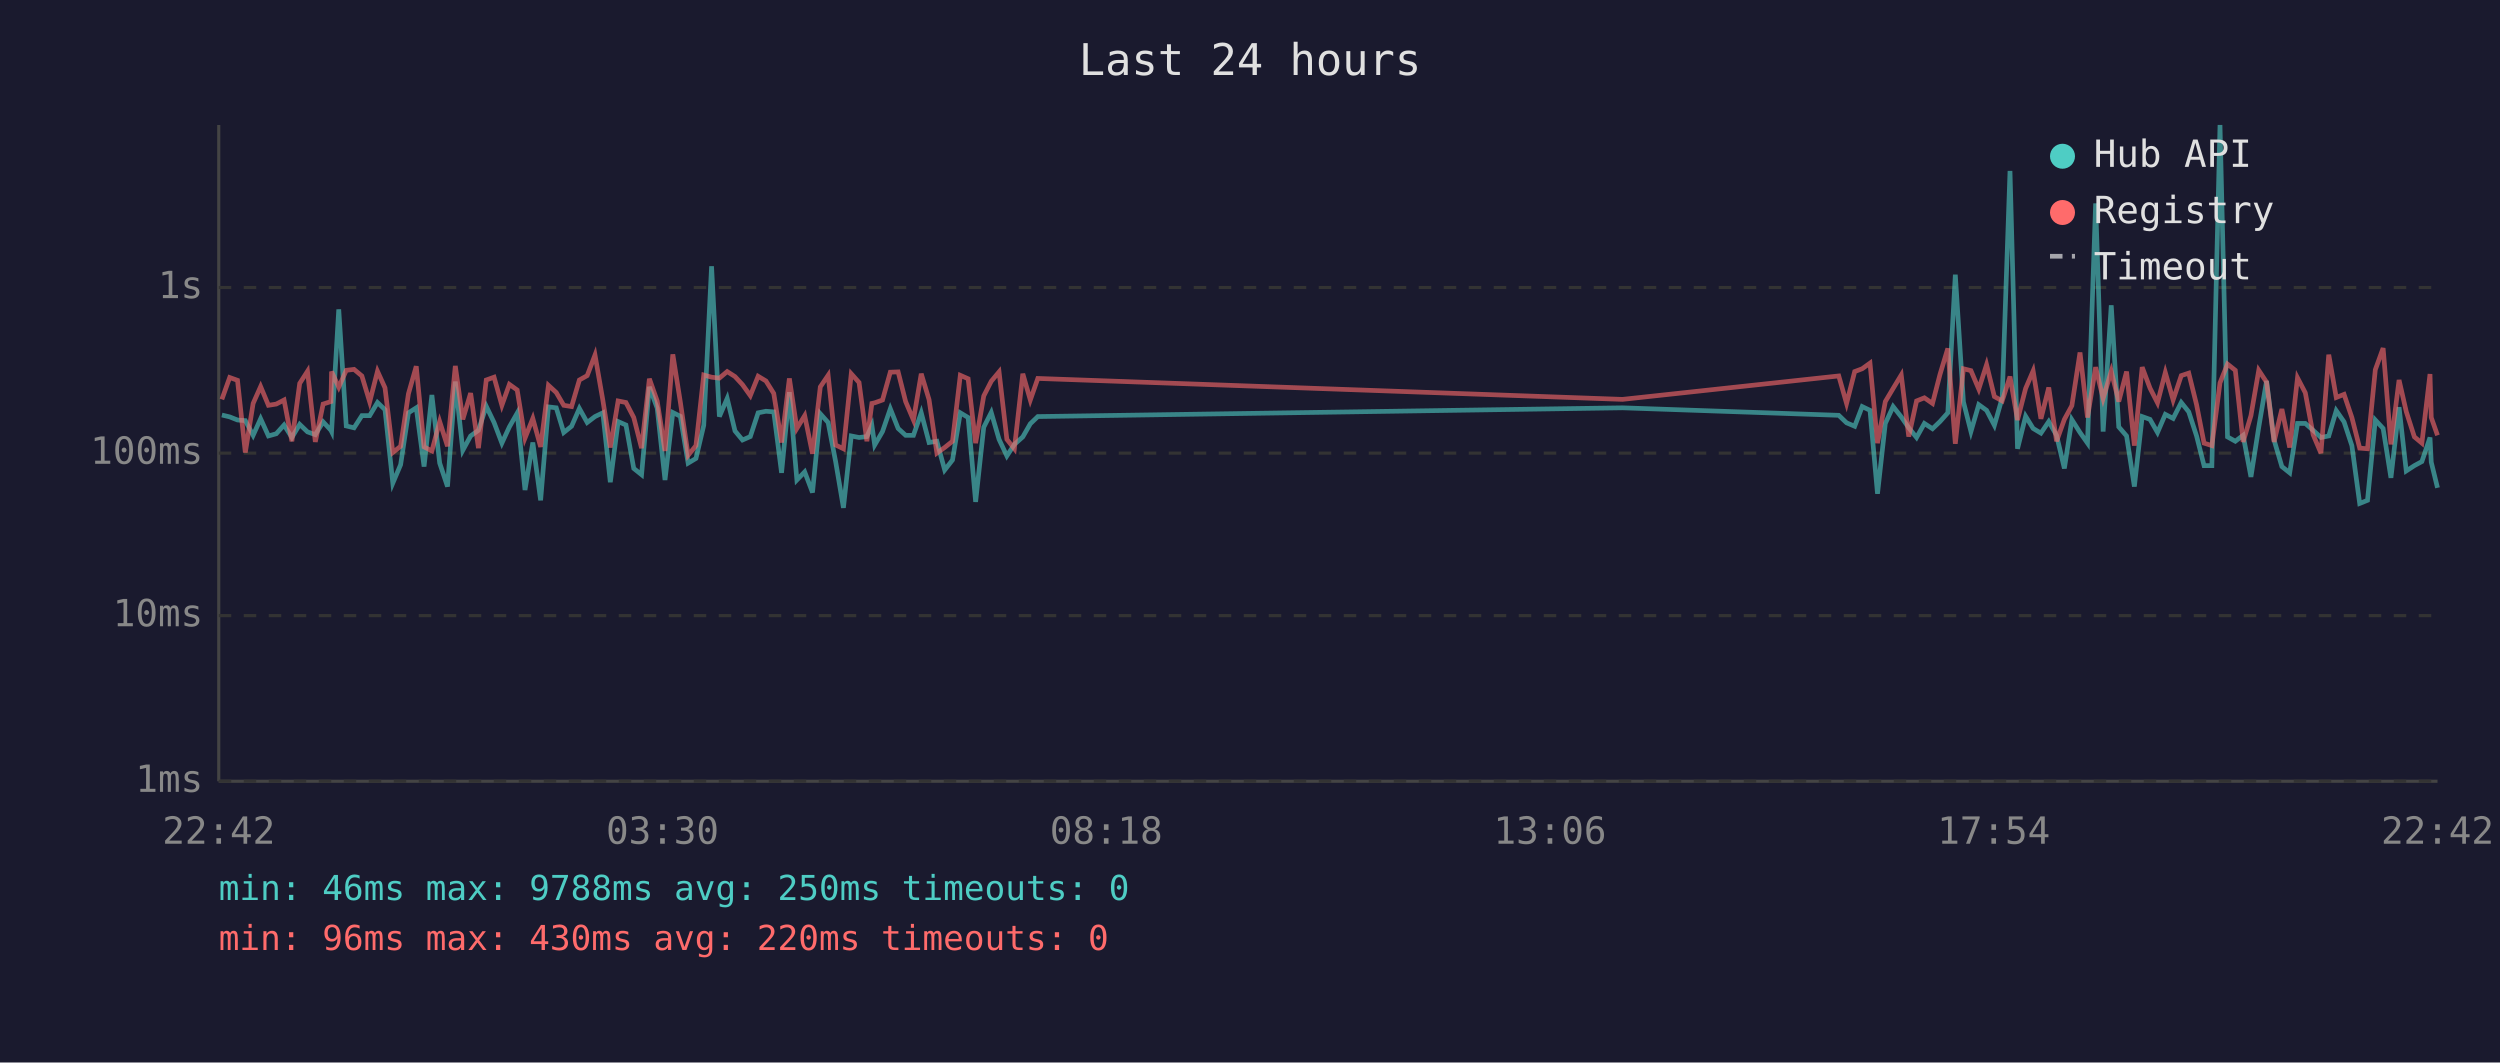
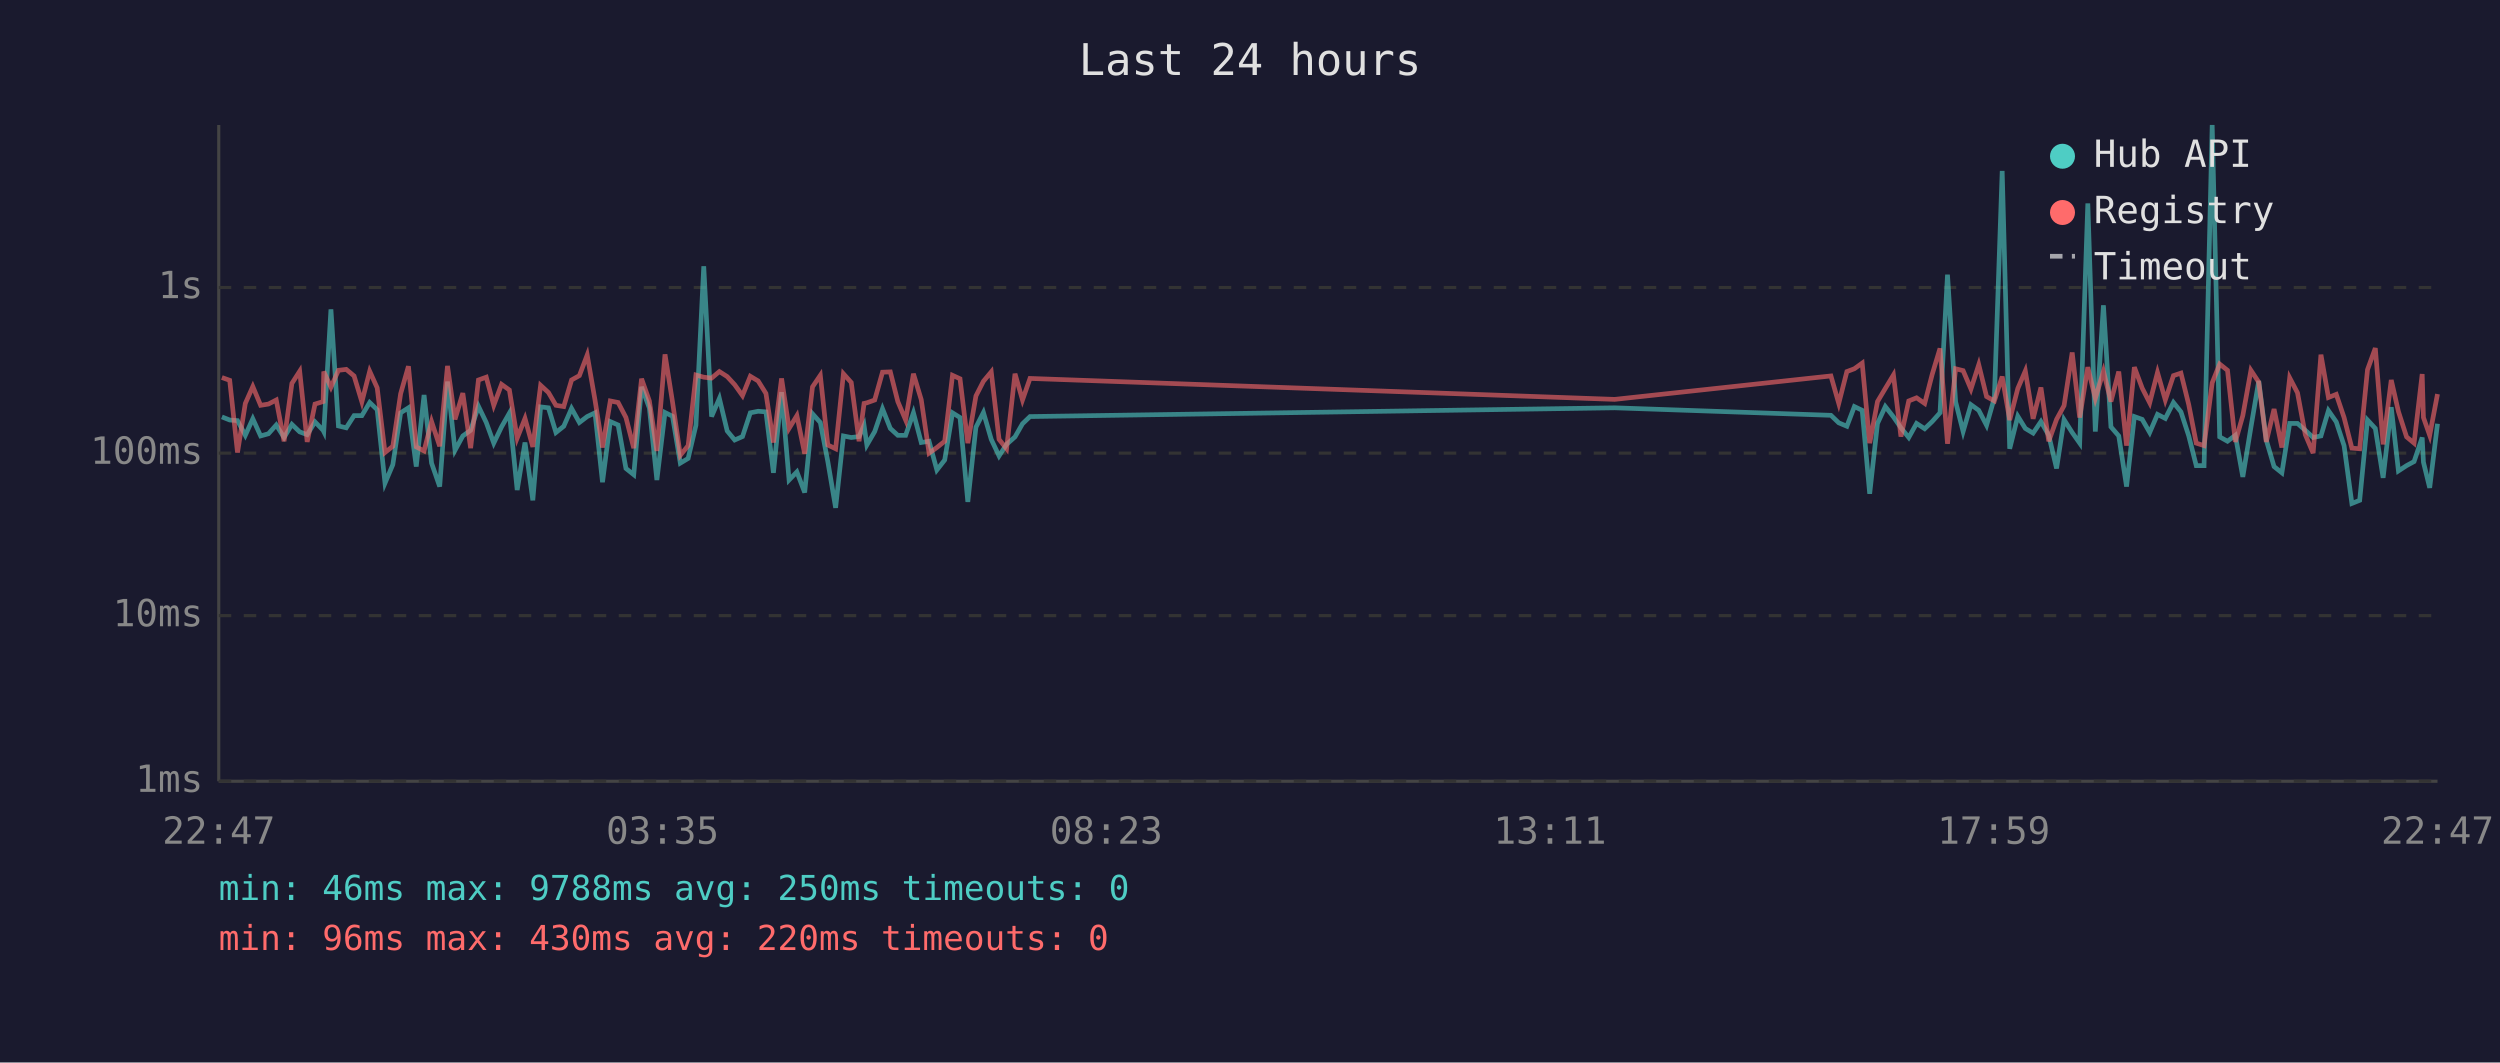
<svg xmlns="http://www.w3.org/2000/svg" viewBox="0 0 800 340" font-family="monospace" font-size="12">
  <rect width="800" height="340" fill="#1a1a2e" />
  <text x="400" y="24" fill="#e0e0e0" font-size="14" text-anchor="middle">Last 24 hours</text>
  <line x1="70" y1="40" x2="70" y2="250" stroke="#444" stroke-width="1" />
  <line x1="70" y1="250" x2="780" y2="250" stroke="#444" stroke-width="1" />
  <line x1="70" y1="250" x2="780" y2="250" stroke="#333" stroke-width="1" stroke-dasharray="4" />
  <text x="65" y="250" fill="#888" text-anchor="end" dominant-baseline="middle">1ms</text>
  <line x1="70" y1="197" x2="780" y2="197" stroke="#333" stroke-width="1" stroke-dasharray="4" />
  <text x="65" y="197" fill="#888" text-anchor="end" dominant-baseline="middle">10ms</text>
  <line x1="70" y1="145" x2="780" y2="145" stroke="#333" stroke-width="1" stroke-dasharray="4" />
  <text x="65" y="145" fill="#888" text-anchor="end" dominant-baseline="middle">100ms</text>
  <line x1="70" y1="92" x2="780" y2="92" stroke="#333" stroke-width="1" stroke-dasharray="4" />
  <text x="65" y="92" fill="#888" text-anchor="end" dominant-baseline="middle">1s</text>
-   <text x="70" y="270" fill="#888" text-anchor="middle">22:42</text>
-   <text x="212" y="270" fill="#888" text-anchor="middle">03:30</text>
-   <text x="354" y="270" fill="#888" text-anchor="middle">08:18</text>
-   <text x="496" y="270" fill="#888" text-anchor="middle">13:06</text>
-   <text x="638" y="270" fill="#888" text-anchor="middle">17:54</text>
-   <text x="780" y="270" fill="#888" text-anchor="middle">22:42</text>
-   <polyline points="71.0,132.8 73.5,133.4 76.0,134.4 78.5,134.6 81.0,139.3 83.4,134.0 85.9,139.5 88.4,138.8 90.9,136.0 93.4,140.0 95.9,135.8 98.4,138.2 100.9,139.1 103.4,135.0 105.9,137.7 106.1,138.1 108.4,99.0 110.8,136.3 113.3,136.9 115.8,133.0 118.3,133.0 120.8,128.8 123.2,131.1 125.7,154.6 128.2,148.7 130.7,132.1 133.2,130.5 135.7,149.3 138.2,126.4 140.7,148.2 143.2,155.7 145.7,122.1 148.1,144.1 150.6,139.5 153.1,137.7 155.6,130.0 158.1,135.2 160.6,141.8 163.0,136.6 165.5,132.2 168.0,156.8 170.5,141.6 173.0,160.1 175.5,130.2 178.0,130.5 180.4,138.4 182.9,136.4 185.4,130.7 187.9,135.2 190.4,133.3 192.9,132.1 195.3,154.3 197.8,134.9 200.3,136.0 202.8,149.9 205.3,151.9 207.8,123.8 210.3,130.6 212.8,153.6 215.3,132.0 217.7,133.2 220.2,148.2 222.7,146.7 225.2,136.1 227.7,85.2 230.2,133.3 232.7,127.5 235.2,137.9 237.6,140.8 240.1,139.7 242.6,132.1 245.1,131.6 247.6,131.8 250.1,151.3 252.6,125.5 255.0,153.6 257.5,151.0 260.0,157.6 262.5,132.4 265.0,135.2 267.4,147.7 269.9,162.5 272.4,139.5 274.9,140.0 277.4,139.7 279.0,136.1 279.9,142.4 282.4,138.1 284.9,130.8 287.4,137.1 289.8,139.3 292.3,139.3 294.8,132.1 297.3,141.6 299.8,141.2 302.3,150.4 304.8,147.2 307.3,132.1 309.8,133.6 312.2,160.6 314.8,136.7 317.2,132.0 319.7,140.6 322.2,145.9 324.6,142.2 327.3,139.8 329.7,135.6 332.1,133.3 519.2,130.5 588.4,132.9 590.9,135.3 593.5,136.4 595.9,130.1 598.4,131.3 600.8,158.0 603.3,135.5 605.8,130.1 608.4,133.4 610.8,136.9 613.3,140.0 615.8,135.5 618.4,137.2 620.8,134.9 623.3,132.1 625.7,87.9 628.3,128.6 630.7,138.1 633.2,129.5 635.7,131.3 638.2,136.1 640.7,127.3 643.2,54.7 645.6,143.6 648.2,133.2 650.6,137.1 653.1,138.6 655.6,134.9 658.1,139.3 660.6,149.9 663.0,134.3 665.6,138.4 668.0,141.8 670.6,65.1 673.0,138.1 675.6,97.7 678.0,136.6 680.5,139.5 683.0,155.7 685.5,133.3 688.0,134.2 690.4,138.4 692.9,132.6 695.4,133.9 698.0,128.8 700.4,131.8 702.9,139.5 705.3,149.0 707.8,149.0 710.4,40.0 712.8,139.8 715.3,141.2 717.8,139.3 720.3,152.6 722.8,136.7 725.3,121.9 727.7,140.8 730.2,149.3 732.7,151.3 735.2,135.5 737.7,135.5 740.2,137.7 742.7,140.0 745.2,139.5 747.6,131.4 750.1,135.0 752.6,142.6 755.1,161.1 757.6,160.1 760.1,134.4 762.6,137.1 765.1,152.9 767.7,130.3 770.0,150.7 772.6,149.0 775.0,147.7 777.6,140.0 778.0,147.9 780.0,156.1" fill="none" stroke="#4ecdc4" stroke-width="1.5" opacity="0.6" />
-   <polyline points="71.0,127.8 73.5,120.8 76.0,121.7 78.5,144.8 81.0,129.1 83.4,123.7 85.9,129.7 88.4,129.3 90.9,128.0 93.4,141.2 95.9,122.7 98.4,118.8 100.9,141.4 103.4,129.3 105.9,128.5 106.1,118.9 108.4,123.9 110.8,118.5 113.3,118.2 115.8,120.3 118.3,128.6 120.8,118.8 123.2,124.1 125.7,144.8 128.2,142.8 130.7,126.0 133.2,117.2 135.7,143.0 138.2,144.3 140.7,134.9 143.2,142.8 145.7,117.1 148.1,134.2 150.6,125.8 153.1,143.4 155.6,121.6 158.1,120.7 160.6,129.7 163.0,123.0 165.5,124.8 168.0,140.2 170.5,133.9 173.0,143.0 175.5,123.3 178.0,125.6 180.4,129.7 182.9,130.1 185.4,121.6 187.9,120.2 190.4,113.6 192.9,128.0 195.3,143.2 197.8,128.3 200.3,128.8 202.8,133.6 205.3,143.4 207.8,121.2 210.3,128.3 212.8,144.3 215.3,113.4 217.7,128.6 220.2,145.7 222.7,142.6 225.2,120.0 227.7,120.7 230.2,121.0 232.7,118.9 235.2,120.5 237.6,123.1 240.1,126.6 242.6,120.4 245.1,121.9 247.6,125.9 250.1,141.6 252.6,121.1 255.0,137.1 257.5,133.0 260.0,145.2 262.5,123.8 265.0,120.1 267.4,142.4 269.9,143.6 272.4,119.6 274.9,122.4 277.4,141.2 279.0,129.1 279.9,128.9 282.4,128.0 284.9,119.1 287.4,119.0 289.8,128.5 292.3,134.4 294.8,119.6 297.3,127.9 299.8,145.0 302.3,143.2 304.8,141.2 307.3,120.1 309.8,121.2 312.2,141.8 314.8,126.7 317.2,122.0 319.7,119.0 322.2,140.6 324.6,143.6 327.3,119.6 329.7,128.0 332.1,121.1 519.2,127.8 588.4,120.3 590.9,129.1 593.5,118.9 595.9,118.0 598.4,116.2 600.8,141.8 603.3,128.5 605.8,124.3 608.4,120.0 610.8,139.7 613.3,128.3 615.8,127.3 618.4,129.1 620.8,119.8 623.3,111.5 625.7,142.0 628.3,118.0 630.7,118.6 633.2,124.5 635.7,116.7 638.2,126.9 640.7,128.3 643.2,120.5 645.6,134.4 648.2,124.3 650.6,118.7 653.1,134.0 655.6,124.0 658.1,141.2 660.6,134.2 663.0,129.8 665.6,112.8 668.0,133.6 670.6,117.5 673.0,127.5 675.6,118.8 678.0,128.5 680.5,118.9 683.0,142.6 685.5,117.5 688.0,124.2 690.4,128.9 692.9,119.2 695.4,128.0 698.0,120.2 700.4,119.4 702.9,129.5 705.3,141.8 707.8,142.6 710.4,122.5 712.8,116.5 715.3,118.5 717.8,141.4 720.3,133.0 722.8,118.5 725.3,122.3 727.7,141.4 730.2,130.9 732.7,143.2 735.2,120.9 737.7,125.7 740.2,139.1 742.7,145.0 745.2,113.5 747.6,127.2 750.1,126.2 752.6,133.6 755.1,143.4 757.6,143.6 760.1,118.3 762.6,111.4 765.1,142.2 767.7,121.6 770.0,131.7 772.6,139.8 775.0,141.8 777.6,119.7 778.0,133.6 780.0,139.3" fill="none" stroke="#ff6b6b" stroke-width="1.5" opacity="0.6" />
+   <text x="70" y="270" fill="#888" text-anchor="middle">22:47</text>
+   <text x="212" y="270" fill="#888" text-anchor="middle">03:35</text>
+   <text x="354" y="270" fill="#888" text-anchor="middle">08:23</text>
+   <text x="496" y="270" fill="#888" text-anchor="middle">13:11</text>
+   <text x="638" y="270" fill="#888" text-anchor="middle">17:59</text>
+   <text x="780" y="270" fill="#888" text-anchor="middle">22:47</text>
+   <polyline points="71.0,133.4 73.5,134.4 76.0,134.6 78.5,139.3 80.9,134.0 83.4,139.5 85.9,138.8 88.4,136.0 90.9,140.0 93.4,135.8 95.9,138.2 98.3,139.1 100.8,135.0 103.4,137.7 103.6,138.1 105.9,99.0 108.3,136.3 110.8,136.9 113.3,133.0 115.8,133.0 118.3,128.8 120.7,131.1 123.2,154.6 125.7,148.7 128.2,132.1 130.7,130.5 133.2,149.3 135.7,126.4 138.1,148.2 140.7,155.7 143.2,122.1 145.6,144.1 148.1,139.5 150.6,137.7 153.1,130.0 155.6,135.2 158.0,141.8 160.5,136.6 163.0,132.2 165.5,156.8 168.0,141.6 170.5,160.1 173.0,130.2 175.5,130.5 177.9,138.4 180.4,136.4 182.9,130.7 185.4,135.2 187.9,133.3 190.4,132.1 192.8,154.3 195.3,134.9 197.8,136.0 200.3,149.9 202.8,151.9 205.3,123.8 207.8,130.6 210.2,153.6 212.8,132.0 215.2,133.2 217.7,148.2 220.2,146.7 222.7,136.1 225.2,85.2 227.7,133.3 230.2,127.5 232.7,137.9 235.1,140.8 237.6,139.7 240.1,132.1 242.6,131.6 245.1,131.8 247.5,151.3 250.1,125.5 252.5,153.6 255.0,151.0 257.5,157.6 260.0,132.4 262.5,135.2 264.9,147.7 267.4,162.5 269.9,139.5 272.4,140.0 274.9,139.7 276.5,136.1 277.4,142.4 279.9,138.1 282.4,130.8 284.9,137.1 287.3,139.3 289.8,139.3 292.3,132.1 294.8,141.6 297.3,141.2 299.8,150.4 302.3,147.2 304.8,132.1 307.2,133.6 309.7,160.6 312.3,136.7 314.7,132.0 317.2,140.6 319.7,145.9 322.1,142.2 324.8,139.8 327.2,135.6 329.6,133.3 516.7,130.5 585.9,132.9 588.4,135.3 591.0,136.4 593.4,130.1 595.9,131.3 598.3,158.0 600.8,135.5 603.3,130.1 605.9,133.4 608.3,136.9 610.8,140.0 613.3,135.5 615.9,137.2 618.3,134.9 620.8,132.1 623.2,87.9 625.8,128.6 628.2,138.1 630.7,129.5 633.2,131.3 635.7,136.1 638.2,127.3 640.7,54.7 643.1,143.6 645.7,133.2 648.1,137.1 650.6,138.6 653.1,134.9 655.6,139.3 658.1,149.9 660.5,134.3 663.1,138.4 665.5,141.8 668.1,65.1 670.5,138.1 673.1,97.7 675.5,136.6 678.0,139.5 680.5,155.7 683.0,133.3 685.5,134.2 687.9,138.4 690.4,132.6 692.9,133.9 695.5,128.8 697.9,131.8 700.4,139.5 702.8,149.0 705.3,149.0 707.9,40.0 710.3,139.8 712.8,141.2 715.3,139.3 717.7,152.6 720.3,136.7 722.8,121.9 725.2,140.8 727.7,149.3 730.2,151.3 732.7,135.5 735.2,135.5 737.7,137.7 740.2,140.0 742.7,139.5 745.1,131.4 747.6,135.0 750.1,142.6 752.6,161.1 755.1,160.1 757.6,134.4 760.1,137.1 762.6,152.9 765.2,130.3 767.5,150.7 770.1,149.0 772.5,147.7 775.1,140.0 775.5,147.9 777.5,156.1 780.0,135.6" fill="none" stroke="#4ecdc4" stroke-width="1.5" opacity="0.6" />
+   <polyline points="71.0,120.8 73.5,121.7 76.0,144.8 78.5,129.1 80.9,123.7 83.4,129.7 85.9,129.3 88.4,128.0 90.9,141.2 93.4,122.7 95.9,118.8 98.3,141.4 100.8,129.3 103.4,128.5 103.6,118.9 105.9,123.9 108.3,118.5 110.8,118.2 113.3,120.3 115.8,128.6 118.3,118.8 120.7,124.1 123.2,144.8 125.7,142.8 128.2,126.0 130.7,117.2 133.2,143.0 135.7,144.3 138.1,134.9 140.7,142.8 143.2,117.1 145.6,134.2 148.1,125.8 150.6,143.4 153.1,121.6 155.6,120.7 158.0,129.7 160.5,123.0 163.0,124.8 165.5,140.2 168.0,133.9 170.5,143.0 173.0,123.3 175.5,125.6 177.9,129.7 180.4,130.1 182.9,121.6 185.4,120.2 187.9,113.6 190.4,128.0 192.8,143.2 195.3,128.3 197.8,128.8 200.3,133.6 202.8,143.4 205.3,121.2 207.8,128.3 210.2,144.3 212.8,113.4 215.2,128.6 217.7,145.7 220.2,142.6 222.7,120.0 225.2,120.7 227.7,121.0 230.2,118.9 232.7,120.5 235.1,123.1 237.6,126.6 240.1,120.4 242.6,121.9 245.1,125.9 247.5,141.6 250.1,121.1 252.5,137.1 255.0,133.0 257.5,145.2 260.0,123.8 262.5,120.1 264.9,142.4 267.4,143.6 269.9,119.6 272.4,122.4 274.9,141.2 276.5,129.1 277.4,128.9 279.9,128.0 282.4,119.1 284.9,119.0 287.3,128.5 289.8,134.4 292.3,119.6 294.8,127.9 297.3,145.0 299.8,143.2 302.3,141.2 304.8,120.1 307.2,121.2 309.7,141.8 312.3,126.7 314.7,122.0 317.2,119.0 319.7,140.6 322.1,143.6 324.8,119.6 327.2,128.0 329.6,121.1 516.7,127.8 585.9,120.3 588.4,129.1 591.0,118.9 593.4,118.0 595.9,116.2 598.3,141.8 600.8,128.5 603.3,124.3 605.9,120.0 608.3,139.7 610.8,128.3 613.3,127.3 615.9,129.1 618.3,119.8 620.8,111.5 623.2,142.0 625.8,118.0 628.2,118.6 630.7,124.5 633.2,116.7 635.7,126.9 638.2,128.3 640.7,120.5 643.1,134.4 645.7,124.3 648.1,118.7 650.6,134.0 653.1,124.0 655.6,141.2 658.1,134.2 660.5,129.8 663.1,112.8 665.5,133.6 668.1,117.5 670.5,127.5 673.1,118.8 675.5,128.5 678.0,118.9 680.5,142.6 683.0,117.5 685.5,124.2 687.9,128.9 690.4,119.2 692.9,128.0 695.5,120.2 697.9,119.4 700.4,129.5 702.8,141.8 705.3,142.6 707.9,122.5 710.3,116.5 712.8,118.5 715.3,141.4 717.7,133.0 720.3,118.5 722.8,122.3 725.2,141.4 727.7,130.9 730.2,143.2 732.7,120.9 735.2,125.7 737.7,139.1 740.2,145.0 742.7,113.5 745.1,127.2 747.6,126.2 750.1,133.6 752.6,143.4 755.1,143.6 757.6,118.3 760.1,111.4 762.6,142.2 765.2,121.6 767.5,131.7 770.1,139.8 772.5,141.8 775.1,119.7 775.5,133.6 777.5,139.3 780.0,126.1" fill="none" stroke="#ff6b6b" stroke-width="1.5" opacity="0.6" />
  <circle cx="660" cy="50" r="4" fill="#4ecdc4" />
  <text x="670" y="50" fill="#e0e0e0" dominant-baseline="middle">Hub API</text>
  <circle cx="660" cy="68" r="4" fill="#ff6b6b" />
  <text x="670" y="68" fill="#e0e0e0" dominant-baseline="middle">Registry</text>
  <line x1="656" y1="82" x2="664" y2="82" stroke="#e0e0e0" stroke-width="1.5" stroke-dasharray="4,3" opacity="0.7" />
  <text x="670" y="86" fill="#e0e0e0" dominant-baseline="middle">Timeout</text>
  <text x="70" y="288" fill="#4ecdc4" font-size="11">min: 46ms  max: 9788ms  avg: 250ms  timeouts: 0</text>
  <text x="70" y="304" fill="#ff6b6b" font-size="11">min: 96ms  max: 430ms  avg: 220ms  timeouts: 0</text>
</svg>
